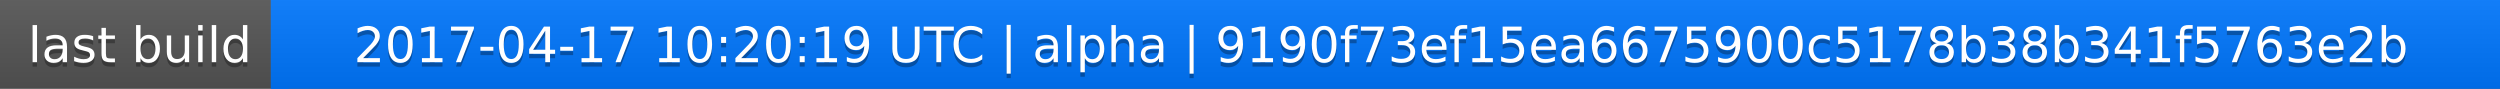
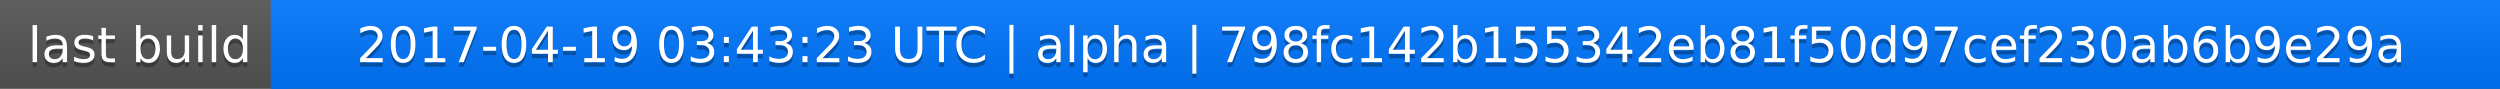
<svg xmlns="http://www.w3.org/2000/svg" width="563" height="20">
  <linearGradient id="a" x2="0" y2="100%">
    <stop offset="0" stop-color="#bbb" stop-opacity=".1" />
    <stop offset="1" stop-opacity=".1" />
  </linearGradient>
  <rect rx="0" width="563" height="20" fill="#555" />
  <rect rx="0" x="61" width="502" height="20" fill="#07f" />
  <path fill="#07f" d="M61 0h4v20h-4z" />
  <rect rx="0" width="563" height="20" fill="url(#a)" />
  <g fill="#fff" text-anchor="middle" font-family="DejaVu Sans,Verdana,Geneva,sans-serif" font-size="11">
    <text x="31.5" y="15" fill="#010101" fill-opacity=".3">last build</text>
    <text x="31.5" y="14">last build</text>
-     <text x="311" y="15" fill="#010101" fill-opacity=".3">2017-04-17 10:20:19 UTC | alpha | 9190f73ef15ea6675900c5178b38b341f5763e2b</text>
-     <text x="311" y="14">2017-04-17 10:20:19 UTC | alpha | 9190f73ef15ea6675900c5178b38b341f5763e2b</text>
+     <text x="311" y="15" fill="#010101" fill-opacity=".3">2017-04-19 03:43:23 UTC | alpha | 798fc142b155342eb81f50d97cef230ab6b9e29a</text>
+     <text x="311" y="14">2017-04-19 03:43:23 UTC | alpha | 798fc142b155342eb81f50d97cef230ab6b9e29a</text>
  </g>
</svg>
